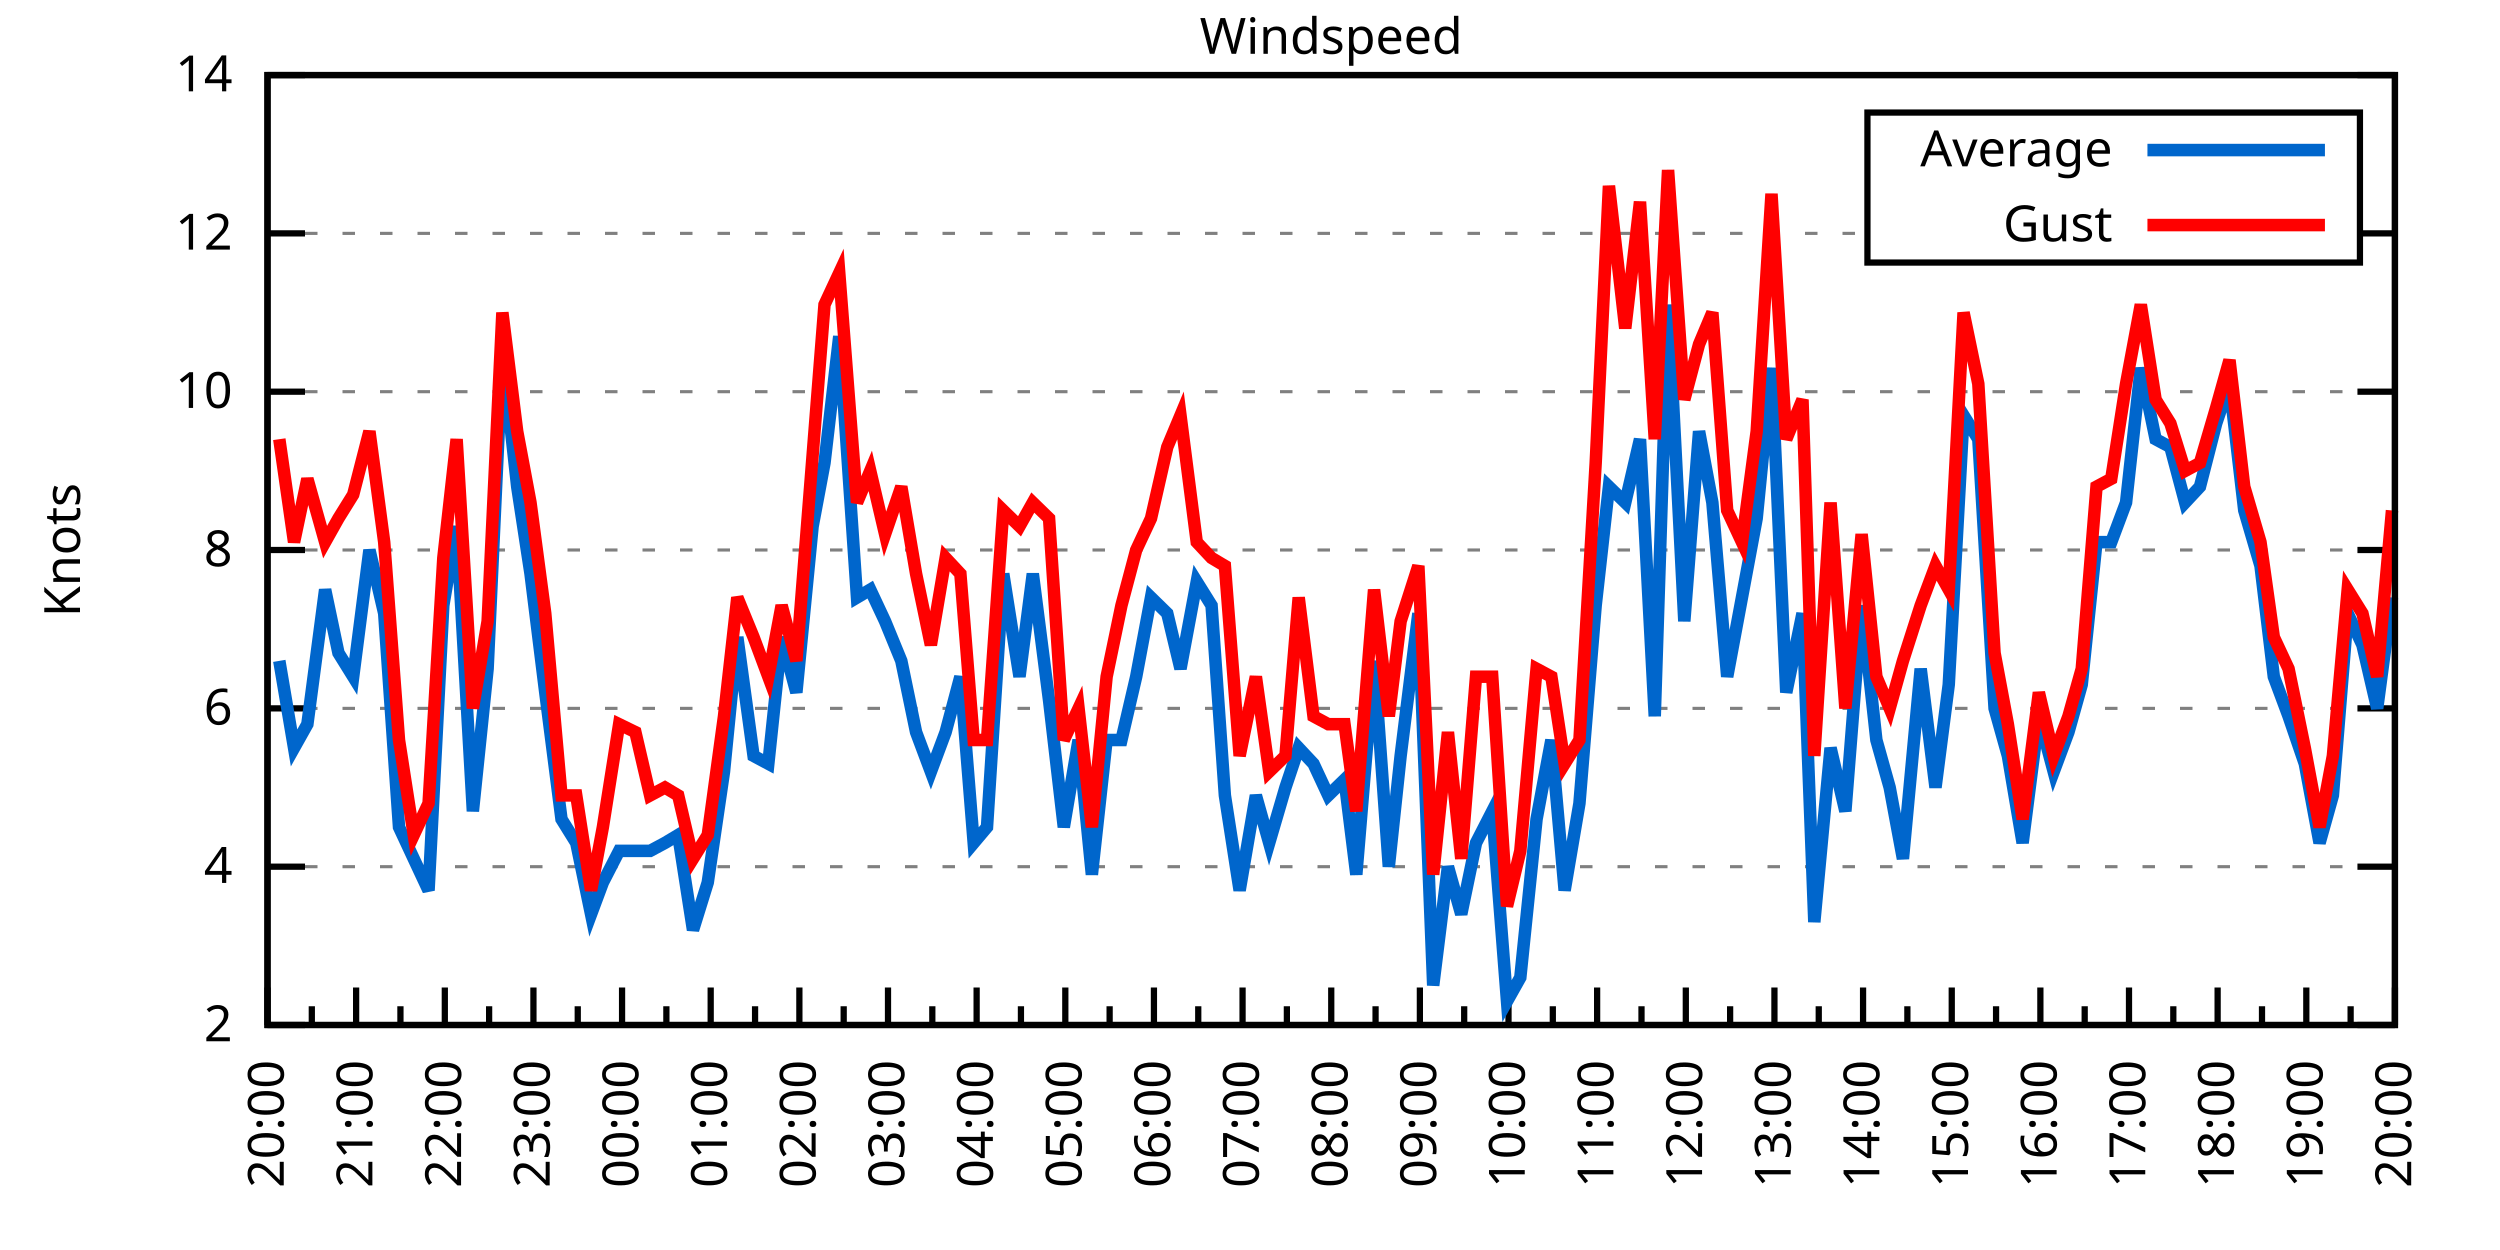
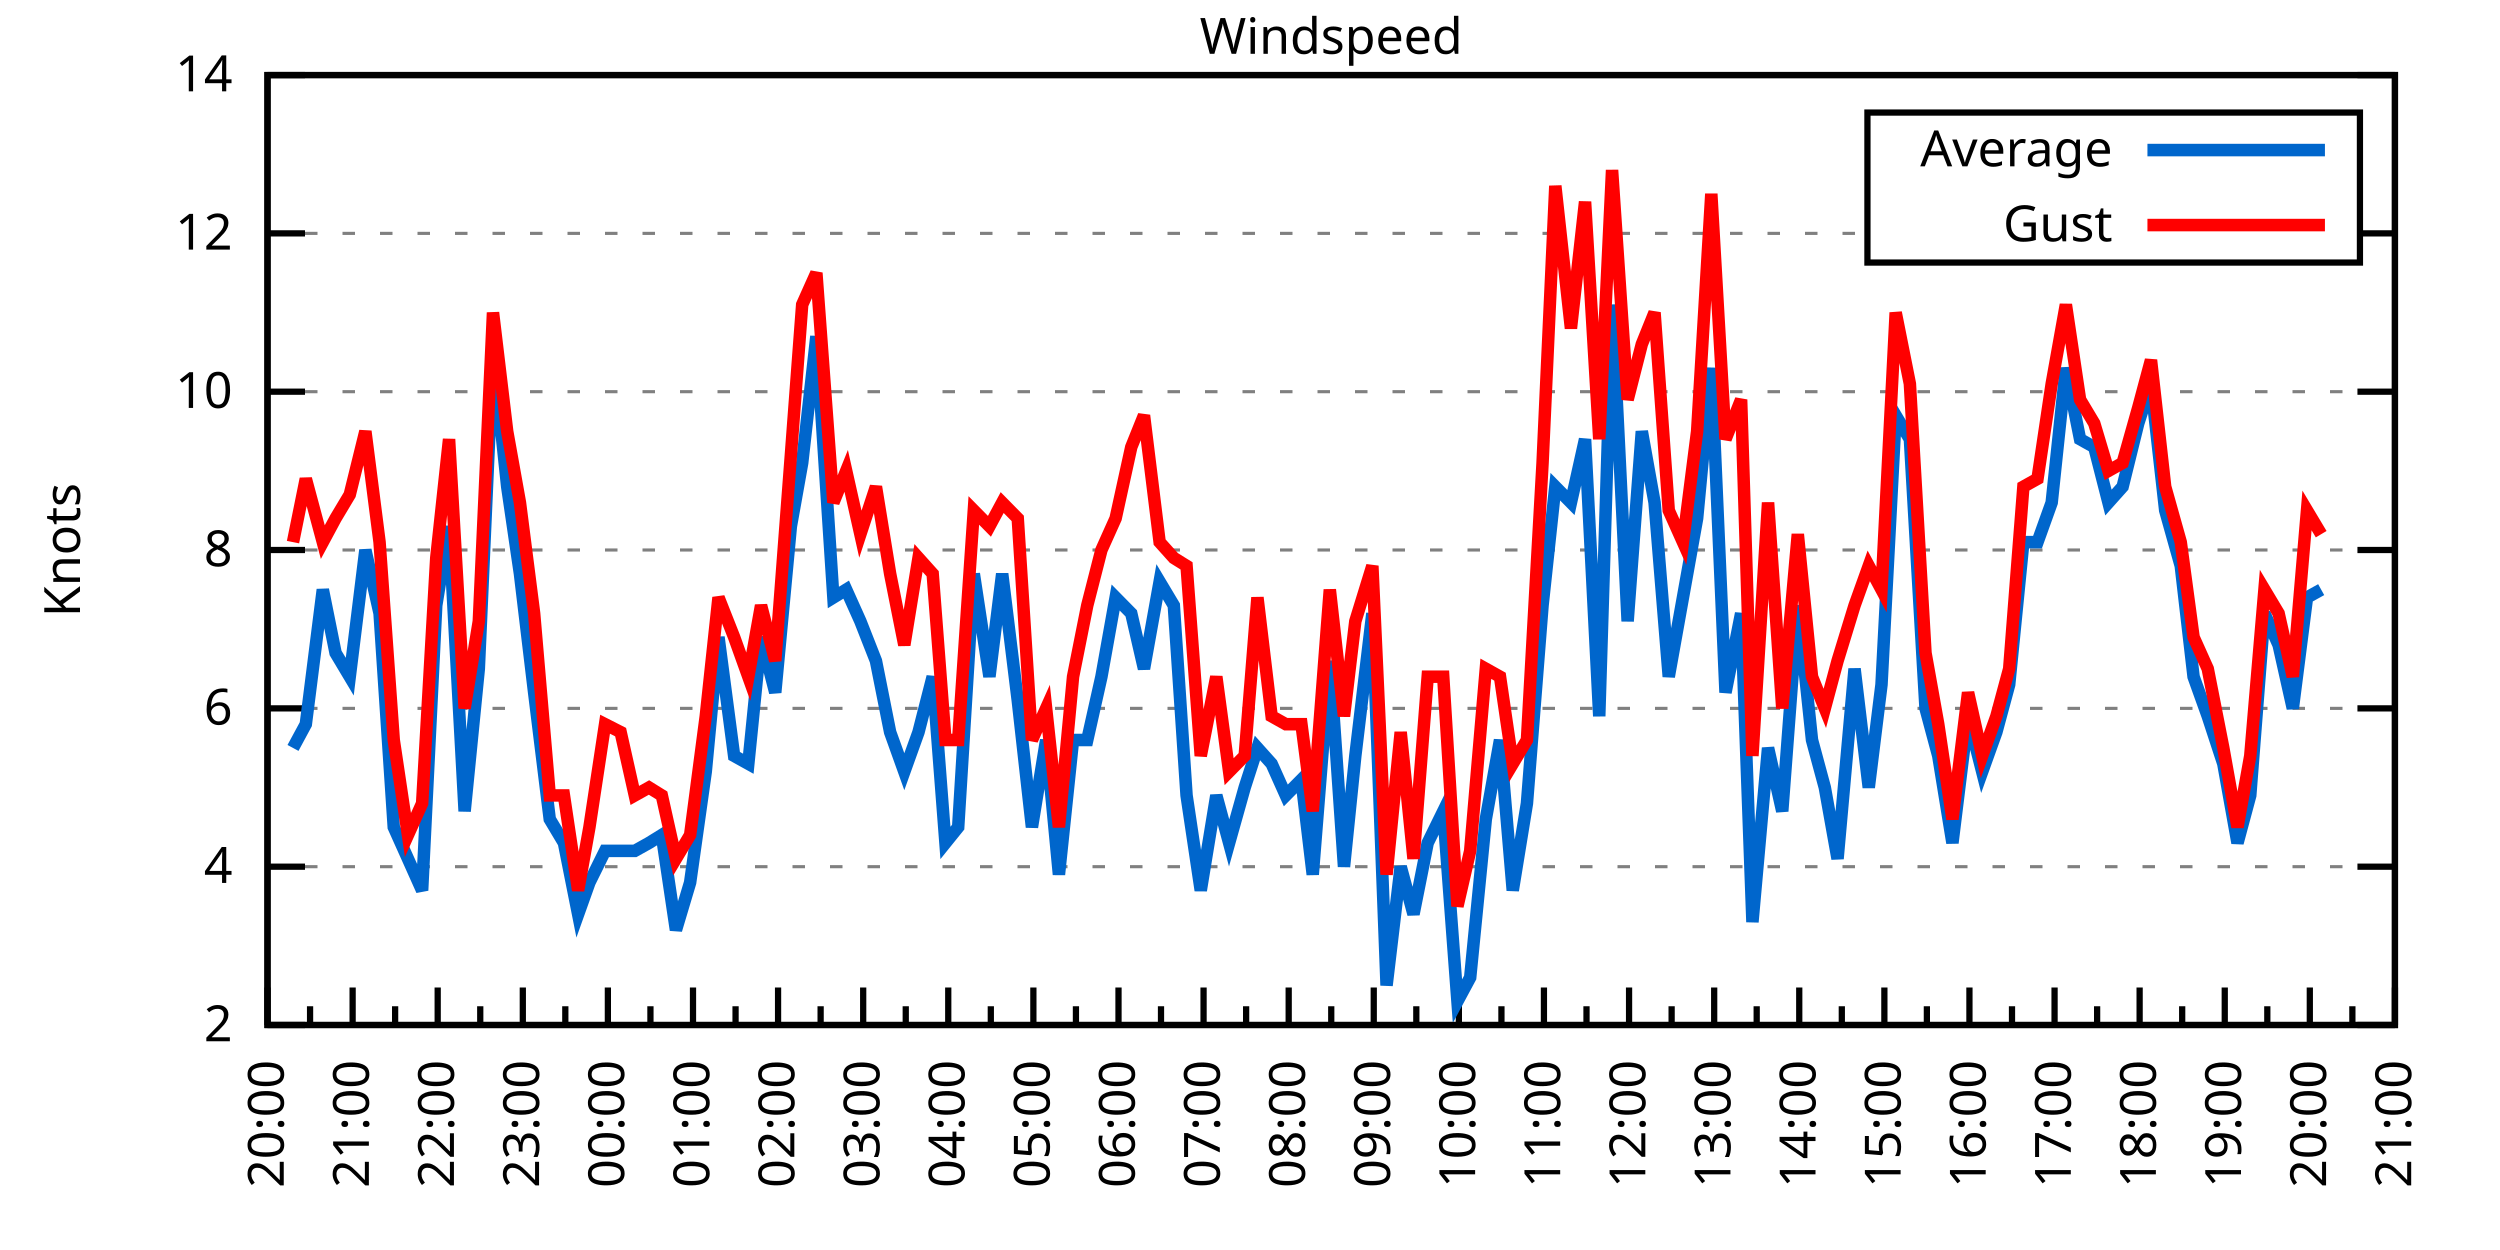
<svg xmlns="http://www.w3.org/2000/svg" xmlns:xlink="http://www.w3.org/1999/xlink" width="400" height="200" viewBox="0 0 400 200">
  <g id="gnuplot_canvas">
    <rect x="0" y="0" width="400" height="200" fill="none" />
    <defs>
      <circle id="gpDot" r="0.5" stroke-width="0.5" stroke="currentColor" />
      <path id="gpPt0" stroke-width="0.333" stroke="currentColor" d="M-1,0 h2 M0,-1 v2" />
      <path id="gpPt1" stroke-width="0.333" stroke="currentColor" d="M-1,-1 L1,1 M1,-1 L-1,1" />
      <path id="gpPt2" stroke-width="0.333" stroke="currentColor" d="M-1,0 L1,0 M0,-1 L0,1 M-1,-1 L1,1 M-1,1 L1,-1" />
      <rect id="gpPt3" stroke-width="0.333" stroke="currentColor" x="-1" y="-1" width="2" height="2" />
      <rect id="gpPt4" stroke-width="0.333" stroke="currentColor" fill="currentColor" x="-1" y="-1" width="2" height="2" />
      <circle id="gpPt5" stroke-width="0.333" stroke="currentColor" cx="0" cy="0" r="1" />
      <use xlink:href="#gpPt5" id="gpPt6" fill="currentColor" stroke="none" />
      <path id="gpPt7" stroke-width="0.333" stroke="currentColor" d="M0,-1.33 L-1.33,0.67 L1.33,0.67 z" />
      <use xlink:href="#gpPt7" id="gpPt8" fill="currentColor" stroke="none" />
      <use xlink:href="#gpPt7" id="gpPt9" stroke="currentColor" transform="rotate(180)" />
      <use xlink:href="#gpPt9" id="gpPt10" fill="currentColor" stroke="none" />
      <use xlink:href="#gpPt3" id="gpPt11" stroke="currentColor" transform="rotate(45)" />
      <use xlink:href="#gpPt11" id="gpPt12" fill="currentColor" stroke="none" />
      <path id="gpPt13" stroke-width="0.333" stroke="currentColor" d="M0,1.330 L1.265,0.411 L0.782,-1.067 L-0.782,-1.076 L-1.265,0.411 z" />
      <use xlink:href="#gpPt13" id="gpPt14" fill="currentColor" stroke="none" />
      <filter id="textbox" filterUnits="objectBoundingBox" x="0" y="0" height="1" width="1">
        <feFlood flood-color="white" flood-opacity="1" result="bgnd" />
        <feComposite in="SourceGraphic" in2="bgnd" operator="atop" />
      </filter>
      <filter id="greybox" filterUnits="objectBoundingBox" x="0" y="0" height="1" width="1">
        <feFlood flood-color="lightgrey" flood-opacity="1" result="grey" />
        <feComposite in="SourceGraphic" in2="grey" operator="atop" />
      </filter>
    </defs>
    <g fill="none" color="white" stroke="currentColor" stroke-width="1.00" stroke-linecap="butt" stroke-linejoin="miter">
</g>
    <g fill="none" color="black" stroke="currentColor" stroke-width="1.00" stroke-linecap="butt" stroke-linejoin="miter">
      <g stroke="none" shape-rendering="crispEdges">
        <polygon fill="rgb(255, 255, 255)" points="42.80,164.00 383.18,164.00 383.18,12.02 42.80,12.02 " />
      </g>
    </g>
    <g fill="none" color="black" stroke="currentColor" stroke-width="1.00" stroke-linecap="butt" stroke-linejoin="miter">
</g>
    <g fill="none" color="black" stroke="black" stroke-width="0.50" stroke-linecap="butt" stroke-linejoin="miter">
</g>
    <g fill="none" color="gray" stroke="currentColor" stroke-width="0.50" stroke-linecap="butt" stroke-linejoin="miter">
      <path stroke="gray" stroke-dasharray="2,4" class="gridline" d="M42.80,164.00 L383.19,164.00  " />
    </g>
    <g fill="none" color="gray" stroke="gray" stroke-width="1.00" stroke-linecap="butt" stroke-linejoin="miter">
</g>
    <g fill="none" color="black" stroke="currentColor" stroke-width="1.00" stroke-linecap="butt" stroke-linejoin="miter">
      <path stroke="black" d="M42.80,164.00 L48.80,164.00 M383.19,164.00 L377.19,164.00  " />
      <g transform="translate(37.20,166.60)" stroke="none" fill="black" font-family="Sans" font-size="8.00" text-anchor="end">
        <text>
          <tspan font-family="Sans"> 2</tspan>
        </text>
      </g>
    </g>
    <g fill="none" color="black" stroke="currentColor" stroke-width="1.00" stroke-linecap="butt" stroke-linejoin="miter">
</g>
    <g fill="none" color="black" stroke="black" stroke-width="0.50" stroke-linecap="butt" stroke-linejoin="miter">
</g>
    <g fill="none" color="gray" stroke="currentColor" stroke-width="0.50" stroke-linecap="butt" stroke-linejoin="miter">
      <path stroke="gray" stroke-dasharray="2,4" class="gridline" d="M42.80,138.67 L383.19,138.67  " />
    </g>
    <g fill="none" color="gray" stroke="gray" stroke-width="1.00" stroke-linecap="butt" stroke-linejoin="miter">
</g>
    <g fill="none" color="black" stroke="currentColor" stroke-width="1.00" stroke-linecap="butt" stroke-linejoin="miter">
      <path stroke="black" d="M42.80,138.67 L48.80,138.67 M383.19,138.67 L377.19,138.67  " />
      <g transform="translate(37.20,141.27)" stroke="none" fill="black" font-family="Sans" font-size="8.00" text-anchor="end">
        <text>
          <tspan font-family="Sans"> 4</tspan>
        </text>
      </g>
    </g>
    <g fill="none" color="black" stroke="currentColor" stroke-width="1.00" stroke-linecap="butt" stroke-linejoin="miter">
</g>
    <g fill="none" color="black" stroke="black" stroke-width="0.50" stroke-linecap="butt" stroke-linejoin="miter">
</g>
    <g fill="none" color="gray" stroke="currentColor" stroke-width="0.50" stroke-linecap="butt" stroke-linejoin="miter">
      <path stroke="gray" stroke-dasharray="2,4" class="gridline" d="M42.80,113.34 L383.19,113.34  " />
    </g>
    <g fill="none" color="gray" stroke="gray" stroke-width="1.00" stroke-linecap="butt" stroke-linejoin="miter">
</g>
    <g fill="none" color="black" stroke="currentColor" stroke-width="1.00" stroke-linecap="butt" stroke-linejoin="miter">
      <path stroke="black" d="M42.80,113.34 L48.80,113.34 M383.19,113.34 L377.19,113.34  " />
      <g transform="translate(37.20,115.94)" stroke="none" fill="black" font-family="Sans" font-size="8.00" text-anchor="end">
        <text>
          <tspan font-family="Sans"> 6</tspan>
        </text>
      </g>
    </g>
    <g fill="none" color="black" stroke="currentColor" stroke-width="1.00" stroke-linecap="butt" stroke-linejoin="miter">
</g>
    <g fill="none" color="black" stroke="black" stroke-width="0.50" stroke-linecap="butt" stroke-linejoin="miter">
</g>
    <g fill="none" color="gray" stroke="currentColor" stroke-width="0.50" stroke-linecap="butt" stroke-linejoin="miter">
      <path stroke="gray" stroke-dasharray="2,4" class="gridline" d="M42.80,88.00 L383.19,88.00  " />
    </g>
    <g fill="none" color="gray" stroke="gray" stroke-width="1.00" stroke-linecap="butt" stroke-linejoin="miter">
</g>
    <g fill="none" color="black" stroke="currentColor" stroke-width="1.00" stroke-linecap="butt" stroke-linejoin="miter">
      <path stroke="black" d="M42.80,88.00 L48.80,88.00 M383.19,88.00 L377.19,88.00  " />
      <g transform="translate(37.20,90.60)" stroke="none" fill="black" font-family="Sans" font-size="8.00" text-anchor="end">
        <text>
          <tspan font-family="Sans"> 8</tspan>
        </text>
      </g>
    </g>
    <g fill="none" color="black" stroke="currentColor" stroke-width="1.00" stroke-linecap="butt" stroke-linejoin="miter">
</g>
    <g fill="none" color="black" stroke="black" stroke-width="0.50" stroke-linecap="butt" stroke-linejoin="miter">
</g>
    <g fill="none" color="gray" stroke="currentColor" stroke-width="0.50" stroke-linecap="butt" stroke-linejoin="miter">
      <path stroke="gray" stroke-dasharray="2,4" class="gridline" d="M42.80,62.67 L383.19,62.67  " />
    </g>
    <g fill="none" color="gray" stroke="gray" stroke-width="1.00" stroke-linecap="butt" stroke-linejoin="miter">
</g>
    <g fill="none" color="black" stroke="currentColor" stroke-width="1.00" stroke-linecap="butt" stroke-linejoin="miter">
      <path stroke="black" d="M42.80,62.67 L48.80,62.67 M383.19,62.67 L377.19,62.67  " />
      <g transform="translate(37.20,65.27)" stroke="none" fill="black" font-family="Sans" font-size="8.00" text-anchor="end">
        <text>
          <tspan font-family="Sans"> 10</tspan>
        </text>
      </g>
    </g>
    <g fill="none" color="black" stroke="currentColor" stroke-width="1.00" stroke-linecap="butt" stroke-linejoin="miter">
</g>
    <g fill="none" color="black" stroke="black" stroke-width="0.50" stroke-linecap="butt" stroke-linejoin="miter">
</g>
    <g fill="none" color="gray" stroke="currentColor" stroke-width="0.50" stroke-linecap="butt" stroke-linejoin="miter">
      <path stroke="gray" stroke-dasharray="2,4" class="gridline" d="M42.80,37.34 L298.79,37.34 M377.59,37.34 L383.19,37.34  " />
    </g>
    <g fill="none" color="gray" stroke="gray" stroke-width="1.00" stroke-linecap="butt" stroke-linejoin="miter">
</g>
    <g fill="none" color="black" stroke="currentColor" stroke-width="1.00" stroke-linecap="butt" stroke-linejoin="miter">
      <path stroke="black" d="M42.80,37.34 L48.80,37.34 M383.19,37.34 L377.19,37.34  " />
      <g transform="translate(37.20,39.94)" stroke="none" fill="black" font-family="Sans" font-size="8.00" text-anchor="end">
        <text>
          <tspan font-family="Sans"> 12</tspan>
        </text>
      </g>
    </g>
    <g fill="none" color="black" stroke="currentColor" stroke-width="1.00" stroke-linecap="butt" stroke-linejoin="miter">
</g>
    <g fill="none" color="black" stroke="black" stroke-width="0.50" stroke-linecap="butt" stroke-linejoin="miter">
</g>
    <g fill="none" color="gray" stroke="currentColor" stroke-width="0.50" stroke-linecap="butt" stroke-linejoin="miter">
      <path stroke="gray" stroke-dasharray="2,4" class="gridline" d="M42.80,12.01 L383.19,12.01  " />
    </g>
    <g fill="none" color="gray" stroke="gray" stroke-width="1.00" stroke-linecap="butt" stroke-linejoin="miter">
</g>
    <g fill="none" color="black" stroke="currentColor" stroke-width="1.00" stroke-linecap="butt" stroke-linejoin="miter">
      <path stroke="black" d="M42.80,12.01 L48.80,12.01 M383.19,12.01 L377.19,12.01  " />
      <g transform="translate(37.20,14.61)" stroke="none" fill="black" font-family="Sans" font-size="8.00" text-anchor="end">
        <text>
          <tspan font-family="Sans"> 14</tspan>
        </text>
      </g>
    </g>
    <g fill="none" color="black" stroke="currentColor" stroke-width="1.00" stroke-linecap="butt" stroke-linejoin="miter">
      <path stroke="black" d="M42.80,164.00 L42.80,158.00  " />
      <g transform="translate(45.40,169.60) rotate(270)" stroke="none" fill="black" font-family="Sans" font-size="8.00" text-anchor="end">
        <text>
          <tspan font-family="Sans">20:00</tspan>
        </text>
      </g>
    </g>
    <g fill="none" color="black" stroke="currentColor" stroke-width="1.00" stroke-linecap="butt" stroke-linejoin="miter">
-       <path stroke="black" d="M49.89,164.00 L49.89,161.00 M56.98,164.00 L56.98,158.00  " />
-       <g transform="translate(59.58,169.60) rotate(270)" stroke="none" fill="black" font-family="Sans" font-size="8.00" text-anchor="end">
+       <path stroke="black" d="M49.61,164.00 L49.61,161.00 M56.42,164.00 L56.42,158.00  " />
+       <g transform="translate(59.02,169.60) rotate(270)" stroke="none" fill="black" font-family="Sans" font-size="8.00" text-anchor="end">
        <text>
          <tspan font-family="Sans">21:00</tspan>
        </text>
      </g>
    </g>
    <g fill="none" color="black" stroke="currentColor" stroke-width="1.00" stroke-linecap="butt" stroke-linejoin="miter">
-       <path stroke="black" d="M64.07,164.00 L64.07,161.00 M71.17,164.00 L71.17,158.00  " />
-       <g transform="translate(73.77,169.60) rotate(270)" stroke="none" fill="black" font-family="Sans" font-size="8.00" text-anchor="end">
+       <path stroke="black" d="M63.22,164.00 L63.22,161.00 M70.03,164.00 L70.03,158.00  " />
+       <g transform="translate(72.63,169.60) rotate(270)" stroke="none" fill="black" font-family="Sans" font-size="8.00" text-anchor="end">
        <text>
          <tspan font-family="Sans">22:00</tspan>
        </text>
      </g>
    </g>
    <g fill="none" color="black" stroke="currentColor" stroke-width="1.00" stroke-linecap="butt" stroke-linejoin="miter">
-       <path stroke="black" d="M78.26,164.00 L78.26,161.00 M85.35,164.00 L85.35,158.00  " />
-       <g transform="translate(87.95,169.60) rotate(270)" stroke="none" fill="black" font-family="Sans" font-size="8.00" text-anchor="end">
+       <path stroke="black" d="M76.84,164.00 L76.84,161.00 M83.65,164.00 L83.65,158.00  " />
+       <g transform="translate(86.25,169.60) rotate(270)" stroke="none" fill="black" font-family="Sans" font-size="8.00" text-anchor="end">
        <text>
          <tspan font-family="Sans">23:00</tspan>
        </text>
      </g>
    </g>
    <g fill="none" color="black" stroke="currentColor" stroke-width="1.00" stroke-linecap="butt" stroke-linejoin="miter">
-       <path stroke="black" d="M92.44,164.00 L92.44,161.00 M99.53,164.00 L99.53,158.00  " />
-       <g transform="translate(102.13,169.60) rotate(270)" stroke="none" fill="black" font-family="Sans" font-size="8.00" text-anchor="end">
+       <path stroke="black" d="M90.45,164.00 L90.45,161.00 M97.26,164.00 L97.26,158.00  " />
+       <g transform="translate(99.86,169.60) rotate(270)" stroke="none" fill="black" font-family="Sans" font-size="8.00" text-anchor="end">
        <text>
          <tspan font-family="Sans">00:00</tspan>
        </text>
      </g>
    </g>
    <g fill="none" color="black" stroke="currentColor" stroke-width="1.00" stroke-linecap="butt" stroke-linejoin="miter">
-       <path stroke="black" d="M106.62,164.00 L106.62,161.00 M113.71,164.00 L113.71,158.00  " />
-       <g transform="translate(116.31,169.60) rotate(270)" stroke="none" fill="black" font-family="Sans" font-size="8.00" text-anchor="end">
+       <path stroke="black" d="M104.07,164.00 L104.07,161.00 M110.88,164.00 L110.88,158.00  " />
+       <g transform="translate(113.48,169.60) rotate(270)" stroke="none" fill="black" font-family="Sans" font-size="8.00" text-anchor="end">
        <text>
          <tspan font-family="Sans">01:00</tspan>
        </text>
      </g>
    </g>
    <g fill="none" color="black" stroke="currentColor" stroke-width="1.00" stroke-linecap="butt" stroke-linejoin="miter">
-       <path stroke="black" d="M120.81,164.00 L120.81,161.00 M127.90,164.00 L127.90,158.00  " />
-       <g transform="translate(130.50,169.60) rotate(270)" stroke="none" fill="black" font-family="Sans" font-size="8.00" text-anchor="end">
+       <path stroke="black" d="M117.69,164.00 L117.69,161.00 M124.49,164.00 L124.49,158.00  " />
+       <g transform="translate(127.09,169.60) rotate(270)" stroke="none" fill="black" font-family="Sans" font-size="8.00" text-anchor="end">
        <text>
          <tspan font-family="Sans">02:00</tspan>
        </text>
      </g>
    </g>
    <g fill="none" color="black" stroke="currentColor" stroke-width="1.00" stroke-linecap="butt" stroke-linejoin="miter">
-       <path stroke="black" d="M134.99,164.00 L134.99,161.00 M142.08,164.00 L142.08,158.00  " />
-       <g transform="translate(144.68,169.60) rotate(270)" stroke="none" fill="black" font-family="Sans" font-size="8.00" text-anchor="end">
+       <path stroke="black" d="M131.30,164.00 L131.30,161.00 M138.11,164.00 L138.11,158.00  " />
+       <g transform="translate(140.71,169.60) rotate(270)" stroke="none" fill="black" font-family="Sans" font-size="8.00" text-anchor="end">
        <text>
          <tspan font-family="Sans">03:00</tspan>
        </text>
      </g>
    </g>
    <g fill="none" color="black" stroke="currentColor" stroke-width="1.00" stroke-linecap="butt" stroke-linejoin="miter">
-       <path stroke="black" d="M149.17,164.00 L149.17,161.00 M156.26,164.00 L156.26,158.00  " />
-       <g transform="translate(158.86,169.60) rotate(270)" stroke="none" fill="black" font-family="Sans" font-size="8.00" text-anchor="end">
+       <path stroke="black" d="M144.92,164.00 L144.92,161.00 M151.72,164.00 L151.72,158.00  " />
+       <g transform="translate(154.32,169.60) rotate(270)" stroke="none" fill="black" font-family="Sans" font-size="8.00" text-anchor="end">
        <text>
          <tspan font-family="Sans">04:00</tspan>
        </text>
      </g>
    </g>
    <g fill="none" color="black" stroke="currentColor" stroke-width="1.00" stroke-linecap="butt" stroke-linejoin="miter">
-       <path stroke="black" d="M163.35,164.00 L163.35,161.00 M170.45,164.00 L170.45,158.00  " />
-       <g transform="translate(173.05,169.60) rotate(270)" stroke="none" fill="black" font-family="Sans" font-size="8.00" text-anchor="end">
+       <path stroke="black" d="M158.53,164.00 L158.53,161.00 M165.34,164.00 L165.34,158.00  " />
+       <g transform="translate(167.94,169.60) rotate(270)" stroke="none" fill="black" font-family="Sans" font-size="8.00" text-anchor="end">
        <text>
          <tspan font-family="Sans">05:00</tspan>
        </text>
      </g>
    </g>
    <g fill="none" color="black" stroke="currentColor" stroke-width="1.00" stroke-linecap="butt" stroke-linejoin="miter">
-       <path stroke="black" d="M177.54,164.00 L177.54,161.00 M184.63,164.00 L184.63,158.00  " />
-       <g transform="translate(187.23,169.60) rotate(270)" stroke="none" fill="black" font-family="Sans" font-size="8.00" text-anchor="end">
+       <path stroke="black" d="M172.15,164.00 L172.15,161.00 M178.96,164.00 L178.96,158.00  " />
+       <g transform="translate(181.56,169.60) rotate(270)" stroke="none" fill="black" font-family="Sans" font-size="8.00" text-anchor="end">
        <text>
          <tspan font-family="Sans">06:00</tspan>
        </text>
      </g>
    </g>
    <g fill="none" color="black" stroke="currentColor" stroke-width="1.00" stroke-linecap="butt" stroke-linejoin="miter">
-       <path stroke="black" d="M191.72,164.00 L191.72,161.00 M198.81,164.00 L198.81,158.00  " />
-       <g transform="translate(201.41,169.60) rotate(270)" stroke="none" fill="black" font-family="Sans" font-size="8.00" text-anchor="end">
+       <path stroke="black" d="M185.76,164.00 L185.76,161.00 M192.57,164.00 L192.57,158.00  " />
+       <g transform="translate(195.17,169.60) rotate(270)" stroke="none" fill="black" font-family="Sans" font-size="8.00" text-anchor="end">
        <text>
          <tspan font-family="Sans">07:00</tspan>
        </text>
      </g>
    </g>
    <g fill="none" color="black" stroke="currentColor" stroke-width="1.00" stroke-linecap="butt" stroke-linejoin="miter">
-       <path stroke="black" d="M205.90,164.00 L205.90,161.00 M213.00,164.00 L213.00,158.00  " />
-       <g transform="translate(215.60,169.60) rotate(270)" stroke="none" fill="black" font-family="Sans" font-size="8.00" text-anchor="end">
+       <path stroke="black" d="M199.38,164.00 L199.38,161.00 M206.19,164.00 L206.19,158.00  " />
+       <g transform="translate(208.79,169.60) rotate(270)" stroke="none" fill="black" font-family="Sans" font-size="8.00" text-anchor="end">
        <text>
          <tspan font-family="Sans">08:00</tspan>
        </text>
      </g>
    </g>
    <g fill="none" color="black" stroke="currentColor" stroke-width="1.00" stroke-linecap="butt" stroke-linejoin="miter">
-       <path stroke="black" d="M220.09,164.00 L220.09,161.00 M227.18,164.00 L227.18,158.00  " />
-       <g transform="translate(229.78,169.60) rotate(270)" stroke="none" fill="black" font-family="Sans" font-size="8.00" text-anchor="end">
+       <path stroke="black" d="M213.00,164.00 L213.00,161.00 M219.80,164.00 L219.80,158.00  " />
+       <g transform="translate(222.40,169.60) rotate(270)" stroke="none" fill="black" font-family="Sans" font-size="8.00" text-anchor="end">
        <text>
          <tspan font-family="Sans">09:00</tspan>
        </text>
      </g>
    </g>
    <g fill="none" color="black" stroke="currentColor" stroke-width="1.00" stroke-linecap="butt" stroke-linejoin="miter">
-       <path stroke="black" d="M234.27,164.00 L234.27,161.00 M241.36,164.00 L241.36,158.00  " />
-       <g transform="translate(243.96,169.60) rotate(270)" stroke="none" fill="black" font-family="Sans" font-size="8.00" text-anchor="end">
+       <path stroke="black" d="M226.61,164.00 L226.61,161.00 M233.42,164.00 L233.42,158.00  " />
+       <g transform="translate(236.02,169.60) rotate(270)" stroke="none" fill="black" font-family="Sans" font-size="8.00" text-anchor="end">
        <text>
          <tspan font-family="Sans">10:00</tspan>
        </text>
      </g>
    </g>
    <g fill="none" color="black" stroke="currentColor" stroke-width="1.00" stroke-linecap="butt" stroke-linejoin="miter">
-       <path stroke="black" d="M248.45,164.00 L248.45,161.00 M255.54,164.00 L255.54,158.00  " />
-       <g transform="translate(258.14,169.60) rotate(270)" stroke="none" fill="black" font-family="Sans" font-size="8.00" text-anchor="end">
+       <path stroke="black" d="M240.23,164.00 L240.23,161.00 M247.03,164.00 L247.03,158.00  " />
+       <g transform="translate(249.63,169.60) rotate(270)" stroke="none" fill="black" font-family="Sans" font-size="8.00" text-anchor="end">
        <text>
          <tspan font-family="Sans">11:00</tspan>
        </text>
      </g>
    </g>
    <g fill="none" color="black" stroke="currentColor" stroke-width="1.00" stroke-linecap="butt" stroke-linejoin="miter">
-       <path stroke="black" d="M262.64,164.00 L262.64,161.00 M269.73,164.00 L269.73,158.00  " />
-       <g transform="translate(272.33,169.60) rotate(270)" stroke="none" fill="black" font-family="Sans" font-size="8.00" text-anchor="end">
+       <path stroke="black" d="M253.84,164.00 L253.84,161.00 M260.65,164.00 L260.65,158.00  " />
+       <g transform="translate(263.25,169.60) rotate(270)" stroke="none" fill="black" font-family="Sans" font-size="8.00" text-anchor="end">
        <text>
          <tspan font-family="Sans">12:00</tspan>
        </text>
      </g>
    </g>
    <g fill="none" color="black" stroke="currentColor" stroke-width="1.00" stroke-linecap="butt" stroke-linejoin="miter">
-       <path stroke="black" d="M276.82,164.00 L276.82,161.00 M283.91,164.00 L283.91,158.00  " />
-       <g transform="translate(286.51,169.60) rotate(270)" stroke="none" fill="black" font-family="Sans" font-size="8.00" text-anchor="end">
+       <path stroke="black" d="M267.46,164.00 L267.46,161.00 M274.27,164.00 L274.27,158.00  " />
+       <g transform="translate(276.87,169.60) rotate(270)" stroke="none" fill="black" font-family="Sans" font-size="8.00" text-anchor="end">
        <text>
          <tspan font-family="Sans">13:00</tspan>
        </text>
      </g>
    </g>
    <g fill="none" color="black" stroke="currentColor" stroke-width="1.00" stroke-linecap="butt" stroke-linejoin="miter">
-       <path stroke="black" d="M291.00,164.00 L291.00,161.00 M298.09,164.00 L298.09,158.00  " />
-       <g transform="translate(300.69,169.60) rotate(270)" stroke="none" fill="black" font-family="Sans" font-size="8.00" text-anchor="end">
+       <path stroke="black" d="M281.07,164.00 L281.07,161.00 M287.88,164.00 L287.88,158.00  " />
+       <g transform="translate(290.48,169.60) rotate(270)" stroke="none" fill="black" font-family="Sans" font-size="8.00" text-anchor="end">
        <text>
          <tspan font-family="Sans">14:00</tspan>
        </text>
      </g>
    </g>
    <g fill="none" color="black" stroke="currentColor" stroke-width="1.00" stroke-linecap="butt" stroke-linejoin="miter">
-       <path stroke="black" d="M305.18,164.00 L305.18,161.00 M312.28,164.00 L312.28,158.00  " />
-       <g transform="translate(314.88,169.60) rotate(270)" stroke="none" fill="black" font-family="Sans" font-size="8.00" text-anchor="end">
+       <path stroke="black" d="M294.69,164.00 L294.69,161.00 M301.50,164.00 L301.50,158.00  " />
+       <g transform="translate(304.10,169.60) rotate(270)" stroke="none" fill="black" font-family="Sans" font-size="8.00" text-anchor="end">
        <text>
          <tspan font-family="Sans">15:00</tspan>
        </text>
      </g>
    </g>
    <g fill="none" color="black" stroke="currentColor" stroke-width="1.00" stroke-linecap="butt" stroke-linejoin="miter">
-       <path stroke="black" d="M319.37,164.00 L319.37,161.00 M326.46,164.00 L326.46,158.00  " />
-       <g transform="translate(329.06,169.60) rotate(270)" stroke="none" fill="black" font-family="Sans" font-size="8.00" text-anchor="end">
+       <path stroke="black" d="M308.30,164.00 L308.30,161.00 M315.11,164.00 L315.11,158.00  " />
+       <g transform="translate(317.71,169.60) rotate(270)" stroke="none" fill="black" font-family="Sans" font-size="8.00" text-anchor="end">
        <text>
          <tspan font-family="Sans">16:00</tspan>
        </text>
      </g>
    </g>
    <g fill="none" color="black" stroke="currentColor" stroke-width="1.00" stroke-linecap="butt" stroke-linejoin="miter">
-       <path stroke="black" d="M333.55,164.00 L333.55,161.00 M340.64,164.00 L340.64,158.00  " />
-       <g transform="translate(343.24,169.60) rotate(270)" stroke="none" fill="black" font-family="Sans" font-size="8.00" text-anchor="end">
+       <path stroke="black" d="M321.92,164.00 L321.92,161.00 M328.73,164.00 L328.73,158.00  " />
+       <g transform="translate(331.33,169.60) rotate(270)" stroke="none" fill="black" font-family="Sans" font-size="8.00" text-anchor="end">
        <text>
          <tspan font-family="Sans">17:00</tspan>
        </text>
      </g>
    </g>
    <g fill="none" color="black" stroke="currentColor" stroke-width="1.00" stroke-linecap="butt" stroke-linejoin="miter">
-       <path stroke="black" d="M347.73,164.00 L347.73,161.00 M354.82,164.00 L354.82,158.00  " />
-       <g transform="translate(357.42,169.60) rotate(270)" stroke="none" fill="black" font-family="Sans" font-size="8.00" text-anchor="end">
+       <path stroke="black" d="M335.54,164.00 L335.54,161.00 M342.34,164.00 L342.34,158.00  " />
+       <g transform="translate(344.94,169.60) rotate(270)" stroke="none" fill="black" font-family="Sans" font-size="8.00" text-anchor="end">
        <text>
          <tspan font-family="Sans">18:00</tspan>
        </text>
      </g>
    </g>
    <g fill="none" color="black" stroke="currentColor" stroke-width="1.00" stroke-linecap="butt" stroke-linejoin="miter">
-       <path stroke="black" d="M361.92,164.00 L361.92,161.00 M369.01,164.00 L369.01,158.00  " />
-       <g transform="translate(371.61,169.60) rotate(270)" stroke="none" fill="black" font-family="Sans" font-size="8.00" text-anchor="end">
+       <path stroke="black" d="M349.15,164.00 L349.15,161.00 M355.96,164.00 L355.96,158.00  " />
+       <g transform="translate(358.56,169.60) rotate(270)" stroke="none" fill="black" font-family="Sans" font-size="8.00" text-anchor="end">
        <text>
          <tspan font-family="Sans">19:00</tspan>
        </text>
      </g>
    </g>
    <g fill="none" color="black" stroke="currentColor" stroke-width="1.00" stroke-linecap="butt" stroke-linejoin="miter">
-       <path stroke="black" d="M376.10,164.00 L376.10,161.00 M383.19,164.00 L383.19,158.00  " />
+       <path stroke="black" d="M362.77,164.00 L362.77,161.00 M369.57,164.00 L369.57,158.00  " />
+       <g transform="translate(372.17,169.60) rotate(270)" stroke="none" fill="black" font-family="Sans" font-size="8.00" text-anchor="end">
+         <text>
+           <tspan font-family="Sans">20:00</tspan>
+         </text>
+       </g>
+     </g>
+     <g fill="none" color="black" stroke="currentColor" stroke-width="1.00" stroke-linecap="butt" stroke-linejoin="miter">
+       <path stroke="black" d="M376.38,164.00 L376.38,161.00 M383.19,164.00 L383.19,158.00  " />
      <g transform="translate(385.79,169.60) rotate(270)" stroke="none" fill="black" font-family="Sans" font-size="8.00" text-anchor="end">
        <text>
-           <tspan font-family="Sans">20:00</tspan>
+           <tspan font-family="Sans">21:00</tspan>
        </text>
      </g>
    </g>
    <g fill="none" color="black" stroke="currentColor" stroke-width="1.00" stroke-linecap="butt" stroke-linejoin="miter">
</g>
    <g fill="none" color="black" stroke="currentColor" stroke-width="1.00" stroke-linecap="butt" stroke-linejoin="miter">
      <path stroke="black" d="M42.80,12.01 L42.80,164.00 L383.19,164.00 L383.19,12.01 L42.80,12.01 Z  " />
    </g>
    <g fill="none" color="black" stroke="currentColor" stroke-width="1.00" stroke-linecap="butt" stroke-linejoin="miter">
      <g transform="translate(12.80,88.01) rotate(270)" stroke="none" fill="black" font-family="Sans" font-size="8.00" text-anchor="middle">
        <text>
          <tspan font-family="Sans">Knots</tspan>
        </text>
      </g>
    </g>
    <g fill="none" color="black" stroke="currentColor" stroke-width="1.00" stroke-linecap="butt" stroke-linejoin="miter">
</g>
    <g fill="none" color="black" stroke="currentColor" stroke-width="1.00" stroke-linecap="butt" stroke-linejoin="miter">
      <path stroke="black" d="M298.79,42.01 L298.79,18.01 L377.59,18.01 L377.59,42.01 L298.79,42.01 Z  " />
    </g>
    <g id="Windspeed_plot_1">
      <g fill="none" color="white" stroke="black" stroke-width="2.00" stroke-linecap="butt" stroke-linejoin="miter">
</g>
      <g fill="none" color="black" stroke="currentColor" stroke-width="2.00" stroke-linecap="butt" stroke-linejoin="miter">
        <g transform="translate(337.99,26.61)" stroke="none" fill="black" font-family="Sans" font-size="8.00" text-anchor="end">
          <text>
            <tspan font-family="Sans">Average</tspan>
          </text>
        </g>
      </g>
      <g fill="none" color="black" stroke="currentColor" stroke-width="2.00" stroke-linecap="butt" stroke-linejoin="miter">
-         <path stroke="rgb(  0, 102, 204)" d="M343.59,24.01 L371.99,24.01 M44.69,105.74 L47.05,119.67 L49.18,115.87 L52.02,94.34 L54.15,104.47 L56.51,108.27   L59.11,88.00 L61.47,98.14 L63.84,132.34 L66.20,137.40 L68.57,142.47 L70.93,96.87 L73.06,84.21 L75.66,129.80   L78.02,107.00 L80.38,56.34 L82.75,77.87 L84.88,91.80 L87.24,110.80 L89.84,131.07 L92.20,134.87 L94.57,146.27   L96.46,141.20 L99.06,136.14 L101.66,136.14 L104.02,136.14 L106.39,134.87 L108.51,133.60 L110.88,148.80 L113.24,141.20   L115.84,123.47 L117.97,101.94 L120.57,120.94 L122.93,122.20 L125.06,101.94 L127.42,110.80 L130.02,84.21 L131.92,74.07   L134.28,53.81 L137.12,95.60 L139.24,94.34 L141.61,99.40 L144.21,105.74 L146.57,117.14 L148.94,123.47 L151.30,117.14   L153.66,108.27 L155.79,134.87 L157.92,132.34 L160.52,91.80 L163.12,108.27 L165.25,91.80 L167.85,112.07 L170.21,132.34   L172.57,118.40 L174.70,139.93 L177.06,118.40 L179.43,118.40 L181.79,108.27 L184.16,95.60 L186.76,98.14 L188.88,107.00   L191.48,93.07 L193.85,96.87 L195.98,127.27 L198.34,142.47 L200.94,127.27 L203.07,134.87 L205.67,126.00 L207.79,119.67   L210.16,122.20 L212.52,127.27 L215.12,124.74 L217.01,139.93 L219.85,105.74 L222.21,138.67 L224.10,120.94 L226.94,98.14   L229.31,157.67 L231.67,138.67 L233.80,146.27 L236.16,134.87 L238.76,129.80 L241.12,160.20 L243.25,156.40 L245.85,131.07   L248.22,118.40 L250.34,142.47 L252.71,128.54 L255.31,96.87 L257.43,77.87 L260.04,80.41 L262.40,70.27 L264.76,114.60   L266.89,48.74 L269.49,99.40 L271.85,69.01 L273.98,80.41 L276.35,108.27 L278.71,95.60 L281.07,82.94 L283.44,58.87   L285.80,110.80 L288.40,98.14 L290.29,147.53 L292.89,119.67 L295.26,129.80 L297.86,96.87 L300.22,118.40 L302.35,126.00   L304.47,137.40 L307.31,107.00 L309.68,126.00 L311.80,109.54 L314.17,66.47 L316.53,70.27 L319.13,113.34 L321.26,120.94   L323.62,134.87 L326.22,114.60 L328.59,123.47 L330.95,117.14 L333.08,109.54 L335.44,86.74 L337.80,86.74 L340.17,80.41   L342.53,58.87 L344.90,70.27 L347.26,71.54 L349.62,80.41 L351.99,77.87 L354.59,67.74 L356.72,61.41 L359.08,81.67   L361.68,90.54 L363.81,108.27 L366.17,114.60 L368.77,122.20 L371.13,134.87 L373.26,127.27 L375.63,98.14 L377.99,103.20   L380.35,113.34 L382.72,95.60  " />
+         <path stroke="rgb(  0, 102, 204)" d="M343.59,24.01 L371.99,24.01 M46.88,119.67 L48.93,115.87 L51.65,94.34 L53.69,104.47 L55.96,108.27 L58.46,88.00   L60.73,98.14 L63.00,132.34 L65.27,137.40 L67.54,142.47 L69.80,96.87 L71.85,84.21 L74.34,129.80 L76.61,107.00   L78.88,56.34 L81.15,77.87 L83.19,91.80 L85.46,110.80 L87.96,131.07 L90.23,134.87 L92.50,146.27 L94.31,141.20   L96.81,136.14 L99.30,136.14 L101.57,136.14 L103.84,134.87 L105.89,133.60 L108.15,148.80 L110.42,141.20 L112.92,123.47   L114.96,101.94 L117.46,120.94 L119.73,122.20 L121.77,101.94 L124.04,110.80 L126.54,84.21 L128.35,74.07 L130.62,53.81   L133.34,95.60 L135.39,94.34 L137.66,99.40 L140.15,105.74 L142.42,117.14 L144.69,123.47 L146.96,117.14 L149.23,108.27   L151.27,134.87 L153.31,132.34 L155.81,91.80 L158.31,108.27 L160.35,91.80 L162.84,112.07 L165.11,132.34 L167.38,118.40   L169.43,139.93 L171.69,118.40 L173.96,118.40 L176.23,108.27 L178.50,95.60 L181.00,98.14 L183.04,107.00 L185.54,93.07   L187.81,96.87 L189.85,127.27 L192.12,142.47 L194.61,127.27 L196.66,134.87 L199.15,126.00 L201.19,119.67 L203.46,122.20   L205.73,127.27 L208.23,124.74 L210.04,139.93 L212.77,105.74 L215.04,138.67 L216.85,120.94 L219.58,98.14 L221.85,157.67   L224.11,138.67 L226.16,146.27 L228.43,134.87 L230.92,129.80 L233.19,160.20 L235.23,156.40 L237.73,131.07 L240.00,118.40   L242.04,142.47 L244.31,128.54 L246.81,96.87 L248.85,77.87 L251.35,80.41 L253.61,70.27 L255.88,114.60 L257.93,48.74   L260.42,99.40 L262.69,69.01 L264.73,80.41 L267.00,108.27 L269.27,95.60 L271.54,82.94 L273.81,58.87 L276.08,110.80   L278.58,98.14 L280.39,147.53 L282.89,119.67 L285.16,129.80 L287.65,96.87 L289.92,118.40 L291.97,126.00 L294.01,137.40   L296.73,107.00 L299.00,126.00 L301.04,109.54 L303.31,66.47 L305.58,70.27 L308.08,113.34 L310.12,120.94 L312.39,134.87   L314.89,114.60 L317.15,123.47 L319.42,117.14 L321.47,109.54 L323.74,86.74 L326.00,86.74 L328.27,80.41 L330.54,58.87   L332.81,70.27 L335.08,71.54 L337.35,80.41 L339.62,77.87 L342.12,67.74 L344.16,61.41 L346.43,81.67 L348.92,90.54   L350.97,108.27 L353.24,114.60 L355.73,122.20 L358.00,134.87 L360.04,127.27 L362.31,98.14 L364.58,103.20 L366.85,113.34   L369.12,95.60 L371.39,94.34  " />
      </g>
    </g>
    <g id="Windspeed_plot_2">
      <g fill="none" color="black" stroke="currentColor" stroke-width="2.00" stroke-linecap="butt" stroke-linejoin="miter">
        <g transform="translate(337.99,38.61)" stroke="none" fill="black" font-family="Sans" font-size="8.00" text-anchor="end">
          <text>
            <tspan font-family="Sans">Gust</tspan>
          </text>
        </g>
      </g>
      <g fill="none" color="black" stroke="currentColor" stroke-width="2.00" stroke-linecap="butt" stroke-linejoin="miter">
-         <path stroke="rgb(255,   0,   0)" d="M343.59,36.01 L371.99,36.01 M44.69,70.27 L47.05,86.74 L49.18,76.61 L52.02,86.74 L54.15,82.94 L56.51,79.14   L59.11,69.01 L61.47,86.74 L63.84,118.40 L66.20,133.60 L68.57,128.54 L70.93,89.27 L73.06,70.27 L75.66,113.34   L78.02,99.40 L80.38,50.01 L82.75,69.01 L84.88,80.41 L87.24,98.14 L89.84,127.27 L92.20,127.27 L94.57,142.47   L96.46,132.34 L99.06,115.87 L101.66,117.14 L104.02,127.27 L106.39,126.00 L108.51,127.27 L110.88,137.40 L113.24,133.60   L115.84,114.60 L117.97,95.60 L120.57,101.94 L122.93,108.27 L125.06,96.87 L127.42,105.74 L130.02,72.81 L131.92,48.74   L134.28,43.67 L137.12,80.41 L139.24,75.34 L141.61,85.47 L144.21,77.87 L146.57,91.80 L148.94,103.20 L151.30,89.27   L153.66,91.80 L155.79,118.40 L157.92,118.40 L160.52,81.67 L163.12,84.21 L165.25,80.41 L167.85,82.94 L170.21,118.40   L172.57,113.34 L174.70,132.34 L177.06,108.27 L179.43,96.87 L181.79,88.00 L184.16,82.94 L186.76,71.54 L188.88,66.47   L191.48,86.74 L193.85,89.27 L195.98,90.54 L198.34,120.94 L200.94,108.27 L203.07,123.47 L205.67,120.94 L207.79,95.60   L210.16,114.60 L212.52,115.87 L215.12,115.87 L217.01,129.80 L219.85,94.34 L222.21,114.60 L224.10,99.40 L226.94,90.54   L229.31,139.93 L231.67,117.14 L233.80,137.40 L236.16,108.27 L238.76,108.27 L241.12,145.00 L243.25,136.14 L245.85,107.00   L248.22,108.27 L250.34,122.20 L252.71,118.40 L255.31,74.07 L257.43,29.74 L260.04,52.54 L262.40,32.28 L264.76,70.27   L266.89,27.21 L269.49,63.94 L271.85,55.07 L273.98,50.01 L276.35,81.67 L278.71,86.74 L281.07,69.01 L283.44,31.01   L285.80,70.27 L288.40,63.94 L290.29,120.94 L292.89,80.41 L295.26,113.34 L297.86,85.47 L300.22,108.27 L302.35,113.34   L304.47,105.74 L307.31,96.87 L309.68,90.54 L311.80,94.34 L314.17,50.01 L316.53,61.41 L319.13,104.47 L321.26,115.87   L323.62,131.07 L326.22,110.80 L328.59,120.94 L330.95,114.60 L333.08,107.00 L335.44,77.87 L337.80,76.61 L340.17,61.41   L342.53,48.74 L344.90,63.94 L347.26,67.74 L349.62,75.34 L351.99,74.07 L354.59,65.21 L356.72,57.61 L359.08,77.87   L361.68,86.74 L363.81,101.94 L366.17,107.00 L368.77,119.67 L371.13,132.34 L373.26,120.94 L375.63,94.34 L377.99,98.14   L380.35,108.27 L382.72,81.67  " />
+         <path stroke="rgb(255,   0,   0)" d="M343.59,36.01 L371.99,36.01 M46.88,86.74 L48.93,76.61 L51.65,86.74 L53.69,82.94 L55.96,79.14 L58.46,69.01   L60.73,86.74 L63.00,118.40 L65.27,133.60 L67.54,128.54 L69.80,89.27 L71.85,70.27 L74.34,113.34 L76.61,99.40   L78.88,50.01 L81.15,69.01 L83.19,80.41 L85.46,98.14 L87.96,127.27 L90.23,127.27 L92.50,142.47 L94.31,132.34   L96.81,115.87 L99.30,117.14 L101.57,127.27 L103.84,126.00 L105.89,127.27 L108.15,137.40 L110.42,133.60 L112.92,114.60   L114.96,95.60 L117.46,101.94 L119.73,108.27 L121.77,96.87 L124.04,105.74 L126.54,72.81 L128.35,48.74 L130.62,43.67   L133.34,80.41 L135.39,75.34 L137.66,85.47 L140.15,77.87 L142.42,91.80 L144.69,103.20 L146.96,89.27 L149.23,91.80   L151.27,118.40 L153.31,118.40 L155.81,81.67 L158.31,84.21 L160.35,80.41 L162.84,82.94 L165.11,118.40 L167.38,113.34   L169.43,132.34 L171.69,108.27 L173.96,96.87 L176.23,88.00 L178.50,82.94 L181.00,71.54 L183.04,66.47 L185.54,86.74   L187.81,89.27 L189.85,90.54 L192.12,120.94 L194.61,108.27 L196.66,123.47 L199.15,120.94 L201.19,95.60 L203.46,114.60   L205.73,115.87 L208.23,115.87 L210.04,129.80 L212.77,94.34 L215.04,114.60 L216.85,99.40 L219.58,90.54 L221.85,139.93   L224.11,117.14 L226.16,137.40 L228.43,108.27 L230.92,108.27 L233.19,145.00 L235.23,136.14 L237.73,107.00 L240.00,108.27   L242.04,122.20 L244.31,118.40 L246.81,74.07 L248.85,29.74 L251.35,52.54 L253.61,32.28 L255.88,70.27 L257.93,27.21   L260.42,63.94 L262.69,55.07 L264.73,50.01 L267.00,81.67 L269.27,86.74 L271.54,69.01 L273.81,31.01 L276.08,70.27   L278.58,63.94 L280.39,120.94 L282.89,80.41 L285.16,113.34 L287.65,85.47 L289.92,108.27 L291.97,113.34 L294.01,105.74   L296.73,96.87 L299.00,90.54 L301.04,94.34 L303.31,50.01 L305.58,61.41 L308.08,104.47 L310.12,115.87 L312.39,131.07   L314.89,110.80 L317.15,120.94 L319.42,114.60 L321.47,107.00 L323.74,77.87 L326.00,76.61 L328.27,61.41 L330.54,48.74   L332.81,63.94 L335.08,67.74 L337.35,75.34 L339.62,74.07 L342.12,65.21 L344.16,57.61 L346.43,77.87 L348.92,86.74   L350.97,101.94 L353.24,107.00 L355.73,119.67 L358.00,132.34 L360.04,120.94 L362.31,94.34 L364.58,98.14 L366.85,108.27   L369.12,81.67 L371.39,85.47  " />
      </g>
    </g>
    <g fill="none" color="black" stroke="currentColor" stroke-width="2.00" stroke-linecap="butt" stroke-linejoin="miter">
</g>
    <g fill="none" color="black" stroke="black" stroke-width="1.00" stroke-linecap="butt" stroke-linejoin="miter">
</g>
    <g fill="none" color="black" stroke="currentColor" stroke-width="1.00" stroke-linecap="butt" stroke-linejoin="miter">
      <path stroke="black" d="M42.80,12.01 L42.80,164.00 L383.19,164.00 L383.19,12.01 L42.80,12.01 Z  " />
    </g>
    <g fill="none" color="black" stroke="currentColor" stroke-width="1.00" stroke-linecap="butt" stroke-linejoin="miter">
      <g transform="translate(212.99,8.61)" stroke="none" fill="black" font-family="Sans" font-size="8.00" text-anchor="middle">
        <text>
          <tspan font-family="Sans">Windspeed</tspan>
        </text>
      </g>
    </g>
    <g fill="none" color="black" stroke="currentColor" stroke-width="1.00" stroke-linecap="butt" stroke-linejoin="miter">
</g>
  </g>
</svg>
